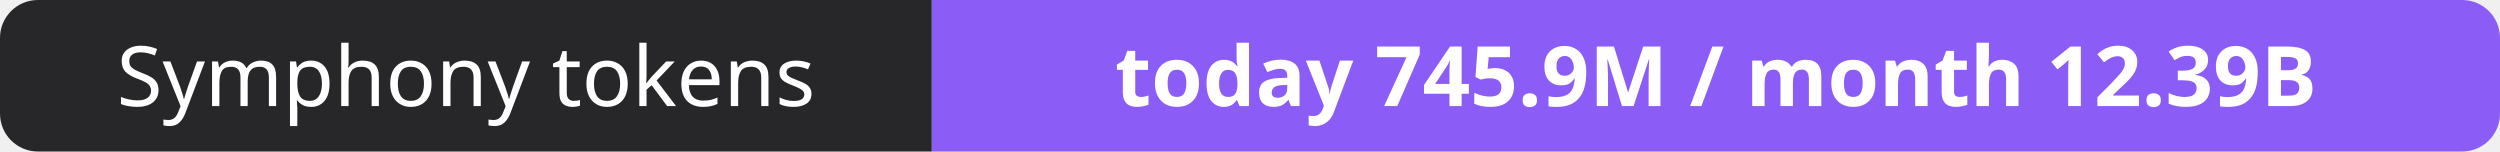
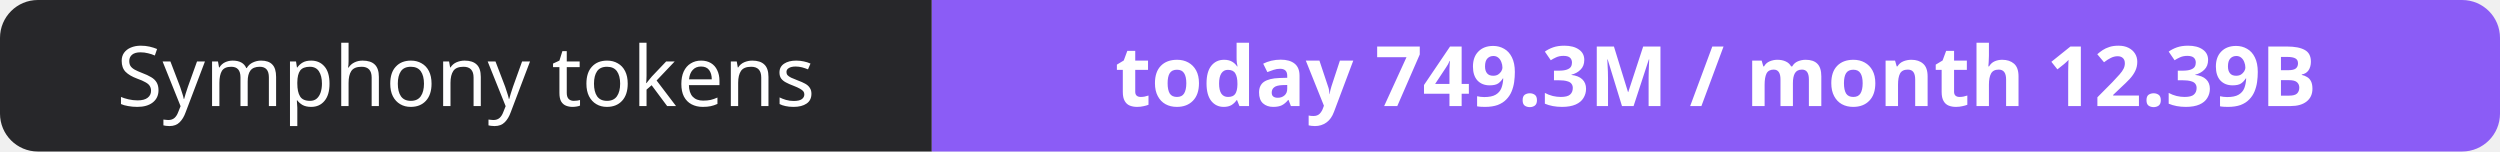
- <svg xmlns="http://www.w3.org/2000/svg" width="330" height="20" role="img" aria-label="Symphony tokens: today 745.9M / month 12.39B">
+ <svg xmlns="http://www.w3.org/2000/svg" width="330" height="20" role="img" aria-label="Symphony tokens: today 749.3M / month 12.39B">
  <clipPath id="r">
    <rect width="330" height="20" rx="5" fill="#fff" />
  </clipPath>
  <g clip-path="url(#r)">
    <rect width="123" height="20" fill="#27272a" />
    <rect x="123" width="207" height="20" fill="#8b5cf6" />
  </g>
  <g fill="#fff" text-anchor="middle" font-family="Verdana,Geneva,sans-serif" font-size="11">
    <text x="61.5" y="14">Symphony tokens</text>
-     <text x="226.5" y="14" font-weight="700">today 745.9M / month 12.39B</text>
+     <text x="226.5" y="14" font-weight="700">today 749.3M / month 12.39B</text>
  </g>
</svg>
